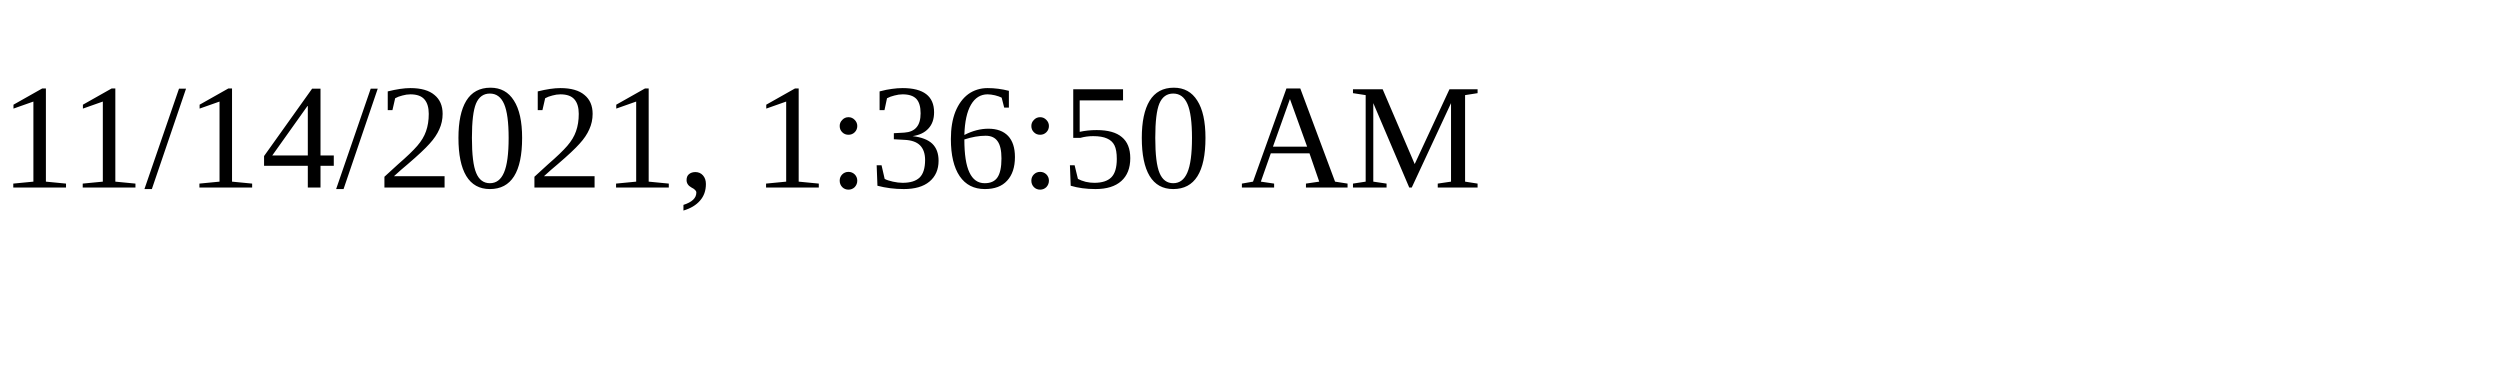
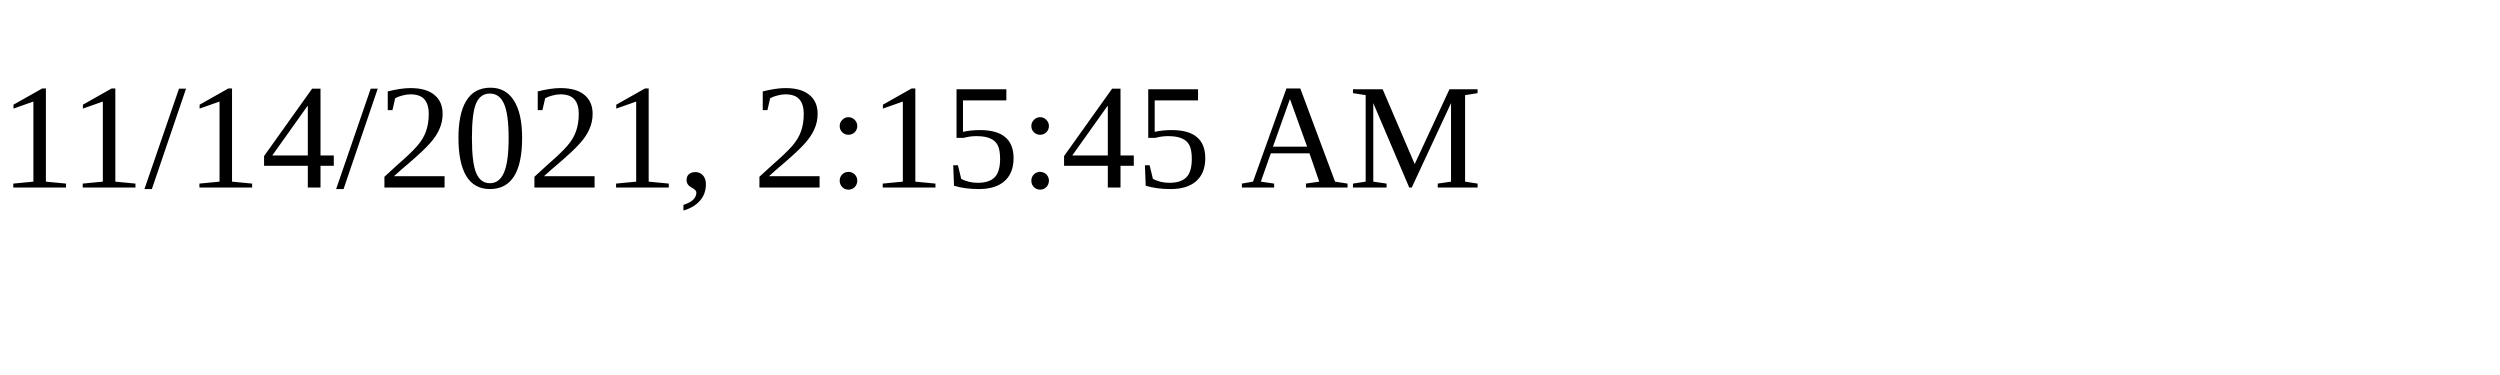
<svg xmlns="http://www.w3.org/2000/svg" height="30" width="200">
-   <text x="0" y="15">11/14/2021, 1:36:50 AM</text>
+   <text x="0" y="15">11/14/2021, 2:15:45 AM</text>
</svg>
